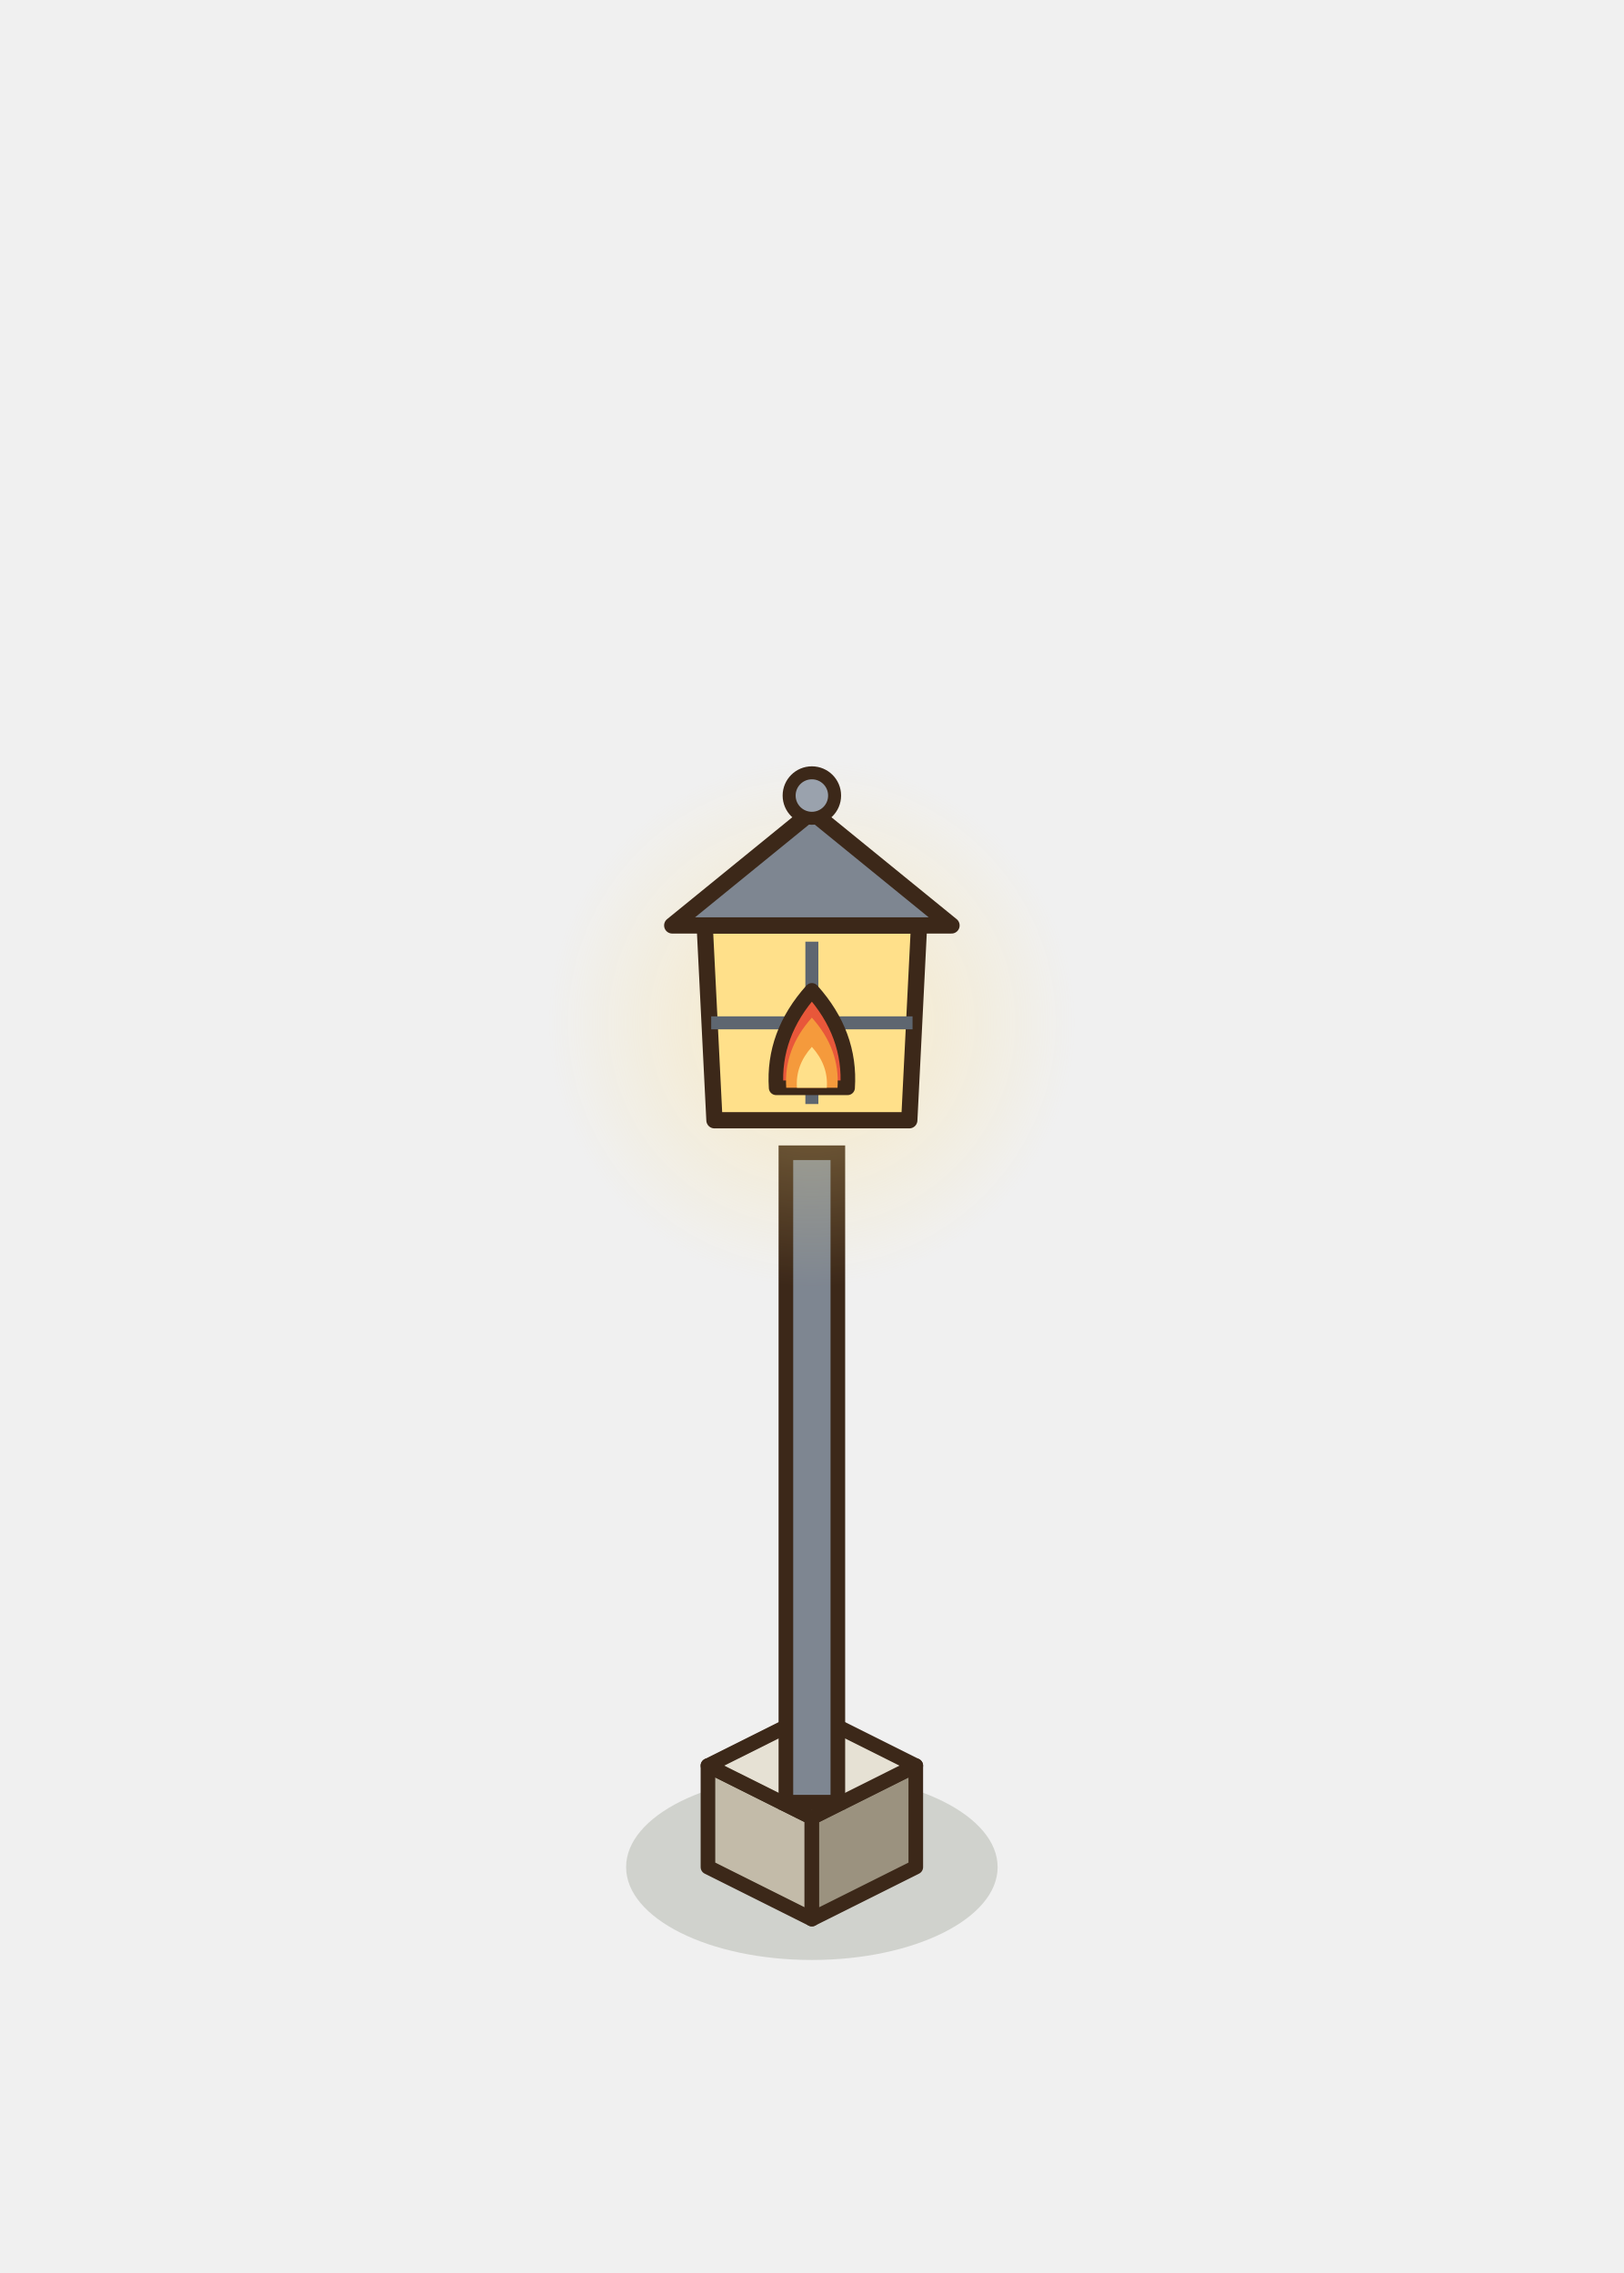
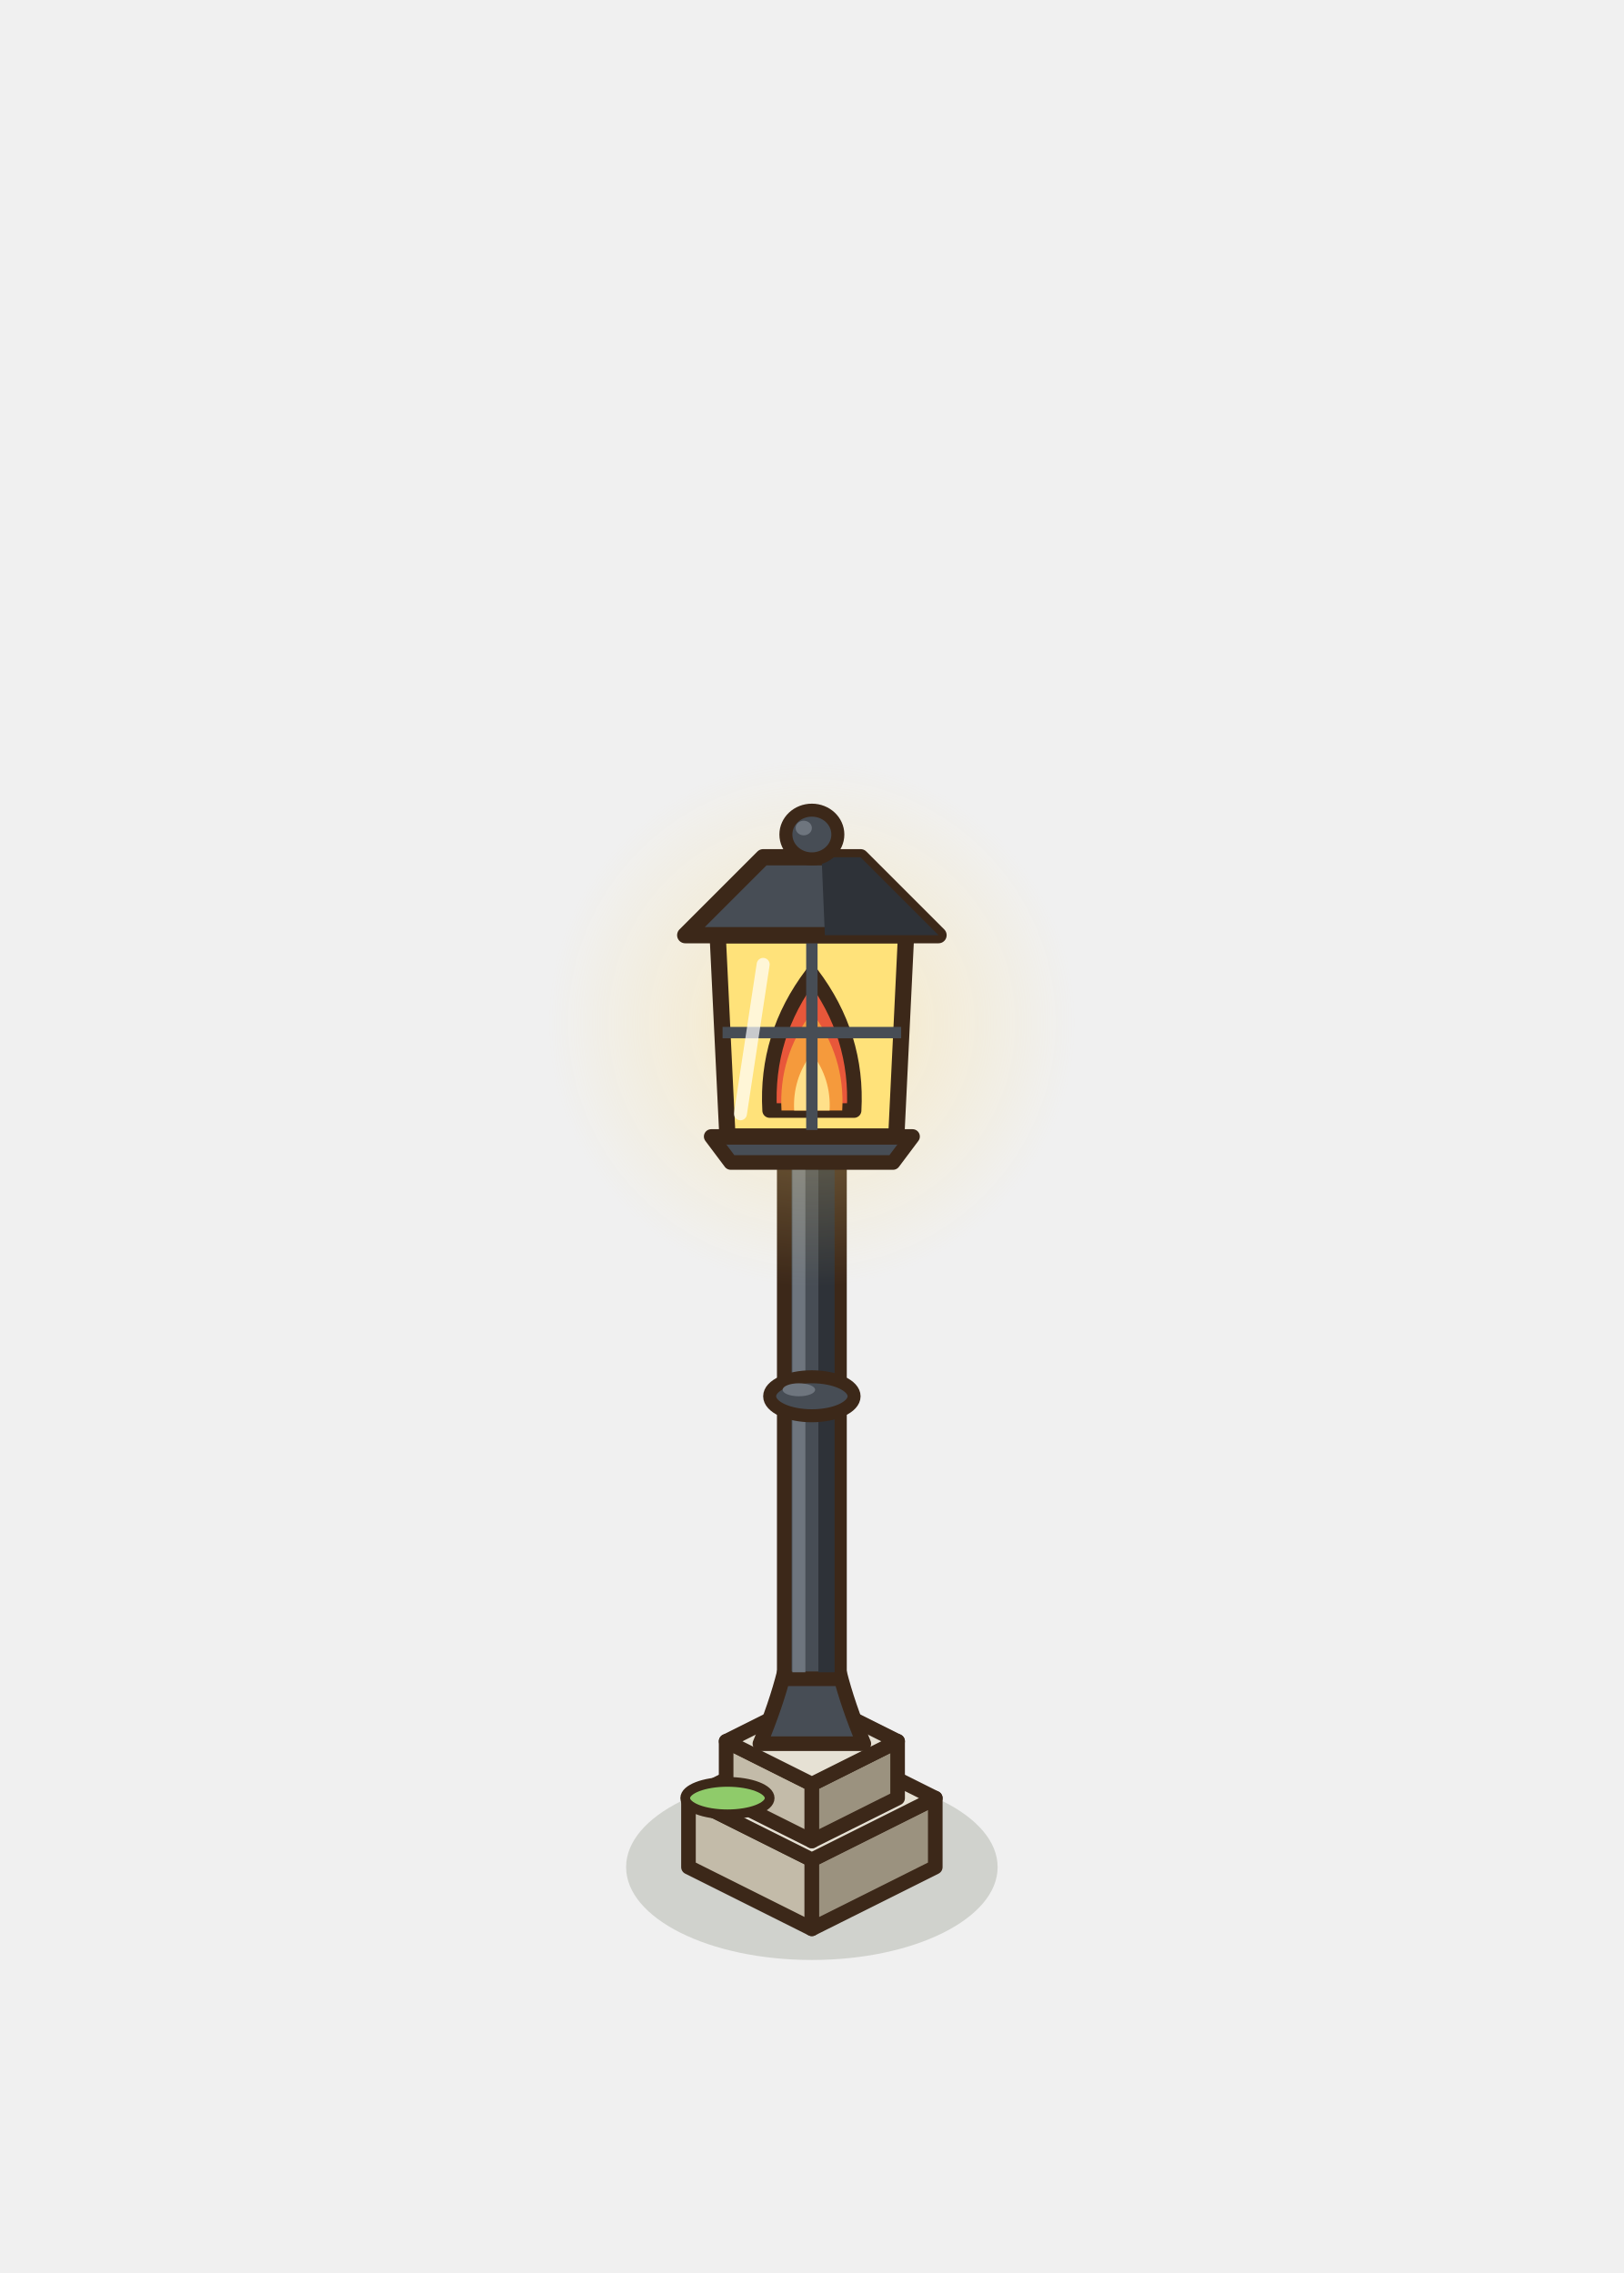
<svg xmlns="http://www.w3.org/2000/svg" width="100" height="140" viewBox="-50 -115 100 140">
  <ellipse cx="0" cy="0" rx="11.44" ry="5.72" fill="rgba(40,55,20,0.16)" stroke="none" />
-   <polygon points="-6.4,0 0,3.2 0,-3.05 -6.4,-6.25" fill="#C3BBA9" stroke="#3C2819" stroke-width="0.9" stroke-linejoin="round" />
-   <polygon points="6.4,0 0,3.2 0,-3.05 6.4,-6.25" fill="#9B927F" stroke="#3C2819" stroke-width="0.9" stroke-linejoin="round" />
-   <polygon points="0,-9.45 6.4,-6.25 0,-3.05 -6.4,-6.25" fill="#E6E1D4" stroke="#3C2819" stroke-width="0.9" stroke-linejoin="round" />
-   <rect x="-1.6" y="-44" width="3.2" height="40" fill="#7E8691" stroke="#3C2819" stroke-width="0.9" />
+   <polygon points="-7.6,0 0,3.8 0,-0.45 -7.6,-4.25" fill="#C3BBA9" stroke="#3C2819" stroke-width="0.9" stroke-linejoin="round" />
+   <polygon points="7.6,0 0,3.8 0,-0.45 7.6,-4.25" fill="#9B927F" stroke="#3C2819" stroke-width="0.9" stroke-linejoin="round" />
+   <polygon points="0,-8.05 7.6,-4.25 0,-0.45 -7.6,-4.25" fill="#E6E1D4" stroke="#3C2819" stroke-width="0.9" stroke-linejoin="round" />
+   <polygon points="-5.28,-4.25 0,-1.61 0,-5.11 -5.28,-7.75" fill="#C3BBA9" stroke="#3C2819" stroke-width="0.9" stroke-linejoin="round" />
+   <polygon points="5.28,-4.25 0,-1.61 0,-5.11 5.28,-7.75" fill="#9B927F" stroke="#3C2819" stroke-width="0.9" stroke-linejoin="round" />
+   <polygon points="0,-10.39 5.28,-7.75 0,-5.11 -5.28,-7.75" fill="#E6E1D4" stroke="#3C2819" stroke-width="0.9" stroke-linejoin="round" />
+   <ellipse cx="-5.2" cy="-4.25" rx="2.6" ry="1" fill="#8FCB6A" stroke="#3C2819" stroke-width="0.6" stroke-linejoin="round" stroke-linecap="round" />
+   <path d="M-3.2,-7.6 Q-2.2,-10 -1.7,-12 L1.7,-12 Q2.2,-10 3.2,-7.6 Z" fill="#474D55" stroke="#3C2819" stroke-width="0.9" stroke-linejoin="round" />
+   <rect x="-1.7" y="-45" width="3.4" height="33.4" fill="#474D55" stroke="#3C2819" stroke-width="0.9" />
+   <rect x="0.4" y="-44.6" width="1" height="32.6" fill="#2E3238" />
+   <rect x="-1.2" y="-44.6" width="0.8" height="32.6" fill="#6E757E" />
+   <ellipse cx="0" cy="-29" rx="2.6" ry="1.2" fill="#474D55" stroke="#3C2819" stroke-width="0.8" stroke-linejoin="round" stroke-linecap="round" />
+   <ellipse cx="-0.8" cy="-29.4" rx="1" ry="0.4" fill="#6E757E" stroke="none" />
  <defs>
    <radialGradient id="lueur0">
      <stop offset="0" stop-color="rgb(255,224,138)" stop-opacity="0.54" />
      <stop offset="0.45" stop-color="rgb(255,224,138)" stop-opacity="0.24" />
      <stop offset="1" stop-color="rgb(255,224,138)" stop-opacity="0" />
    </radialGradient>
  </defs>
  <circle cx="0" cy="-52" r="16.25" fill="url(#lueur0)" />
-   <polygon points="-6,-46 6,-46 6.6,-58 -6.6,-58" fill="#FFE08A" stroke="#3C2819" stroke-width="1" stroke-linejoin="round" />
-   <path d="M0,-47 L0,-57 M-6.2,-52 L6.2,-52" stroke="#5E6670" stroke-width="0.8" />
-   <path d="M-2.2,-48 Q-2.42,-51.3 0,-54 Q2.42,-51.3 2.2,-48 Z" fill="#E8573A" stroke="#3C2819" stroke-width="0.9" stroke-linejoin="round" />
-   <path d="M-1.58,-48 Q-1.74,-50.38 0,-52.32 Q1.74,-50.38 1.58,-48 Z" fill="#F59A3C" />
-   <path d="M-0.92,-48 Q-1.02,-49.39 0,-50.52 Q1.02,-49.39 0.92,-48 Z" fill="#FFE08A" />
-   <polygon points="-8.6,-58 8.6,-58 0,-65" fill="#7E8691" stroke="#3C2819" stroke-width="1" stroke-linejoin="round" />
-   <ellipse cx="0" cy="-66" rx="1.4" ry="1.4" fill="#9AA2AD" stroke="#3C2819" stroke-width="0.8" stroke-linejoin="round" stroke-linecap="round" />
+   <path d="M-6.2,-45 L6.2,-45 L5,-43.4 L-5,-43.4 Z" fill="#474D55" stroke="#3C2819" stroke-width="0.9" stroke-linejoin="round" />
+   <polygon points="-5.2,-45 5.2,-45 5.8,-57.4 -5.8,-57.4" fill="#FFE27A" stroke="#3C2819" stroke-width="1" stroke-linejoin="round" />
+   <path d="M-2.6,-46.6 Q-2.86,-51.22 0,-55 Q2.86,-51.22 2.6,-46.6 Z" fill="#E8573A" stroke="#3C2819" stroke-width="0.9" stroke-linejoin="round" />
+   <path d="M-1.87,-46.6 Q-2.06,-49.93 0,-52.65 Q2.06,-49.93 1.87,-46.6 Z" fill="#F59A3C" />
+   <path d="M-1.09,-46.6 Q-1.2,-48.54 0,-50.13 Q1.2,-48.54 1.09,-46.6 Z" fill="#FFE08A" />
+   <path d="M0,-45.4 L0,-57 M-5.5,-51.4 L5.5,-51.4" stroke="#474D55" stroke-width="0.7" />
+   <path d="M-4.4,-46.4 L-3,-55.6" stroke="#FFFFFF" stroke-width="0.8" stroke-linecap="round" opacity="0.7" />
+   <polygon points="-7.8,-57.4 7.8,-57.4 3,-62.2 -3,-62.2" fill="#474D55" stroke="#3C2819" stroke-width="1" stroke-linejoin="round" />
+   <polygon points="0.8,-57.4 7.8,-57.4 3,-62.2 0.6,-62.2" fill="#2E3238" stroke="#3C2819" stroke-width="0" stroke-linejoin="round" />
+   <ellipse cx="0" cy="-63.6" rx="1.6" ry="1.5" fill="#474D55" stroke="#3C2819" stroke-width="0.8" stroke-linejoin="round" stroke-linecap="round" />
+   <ellipse cx="-0.5" cy="-64" rx="0.5" ry="0.45" fill="#6E757E" stroke="none" />
</svg>
